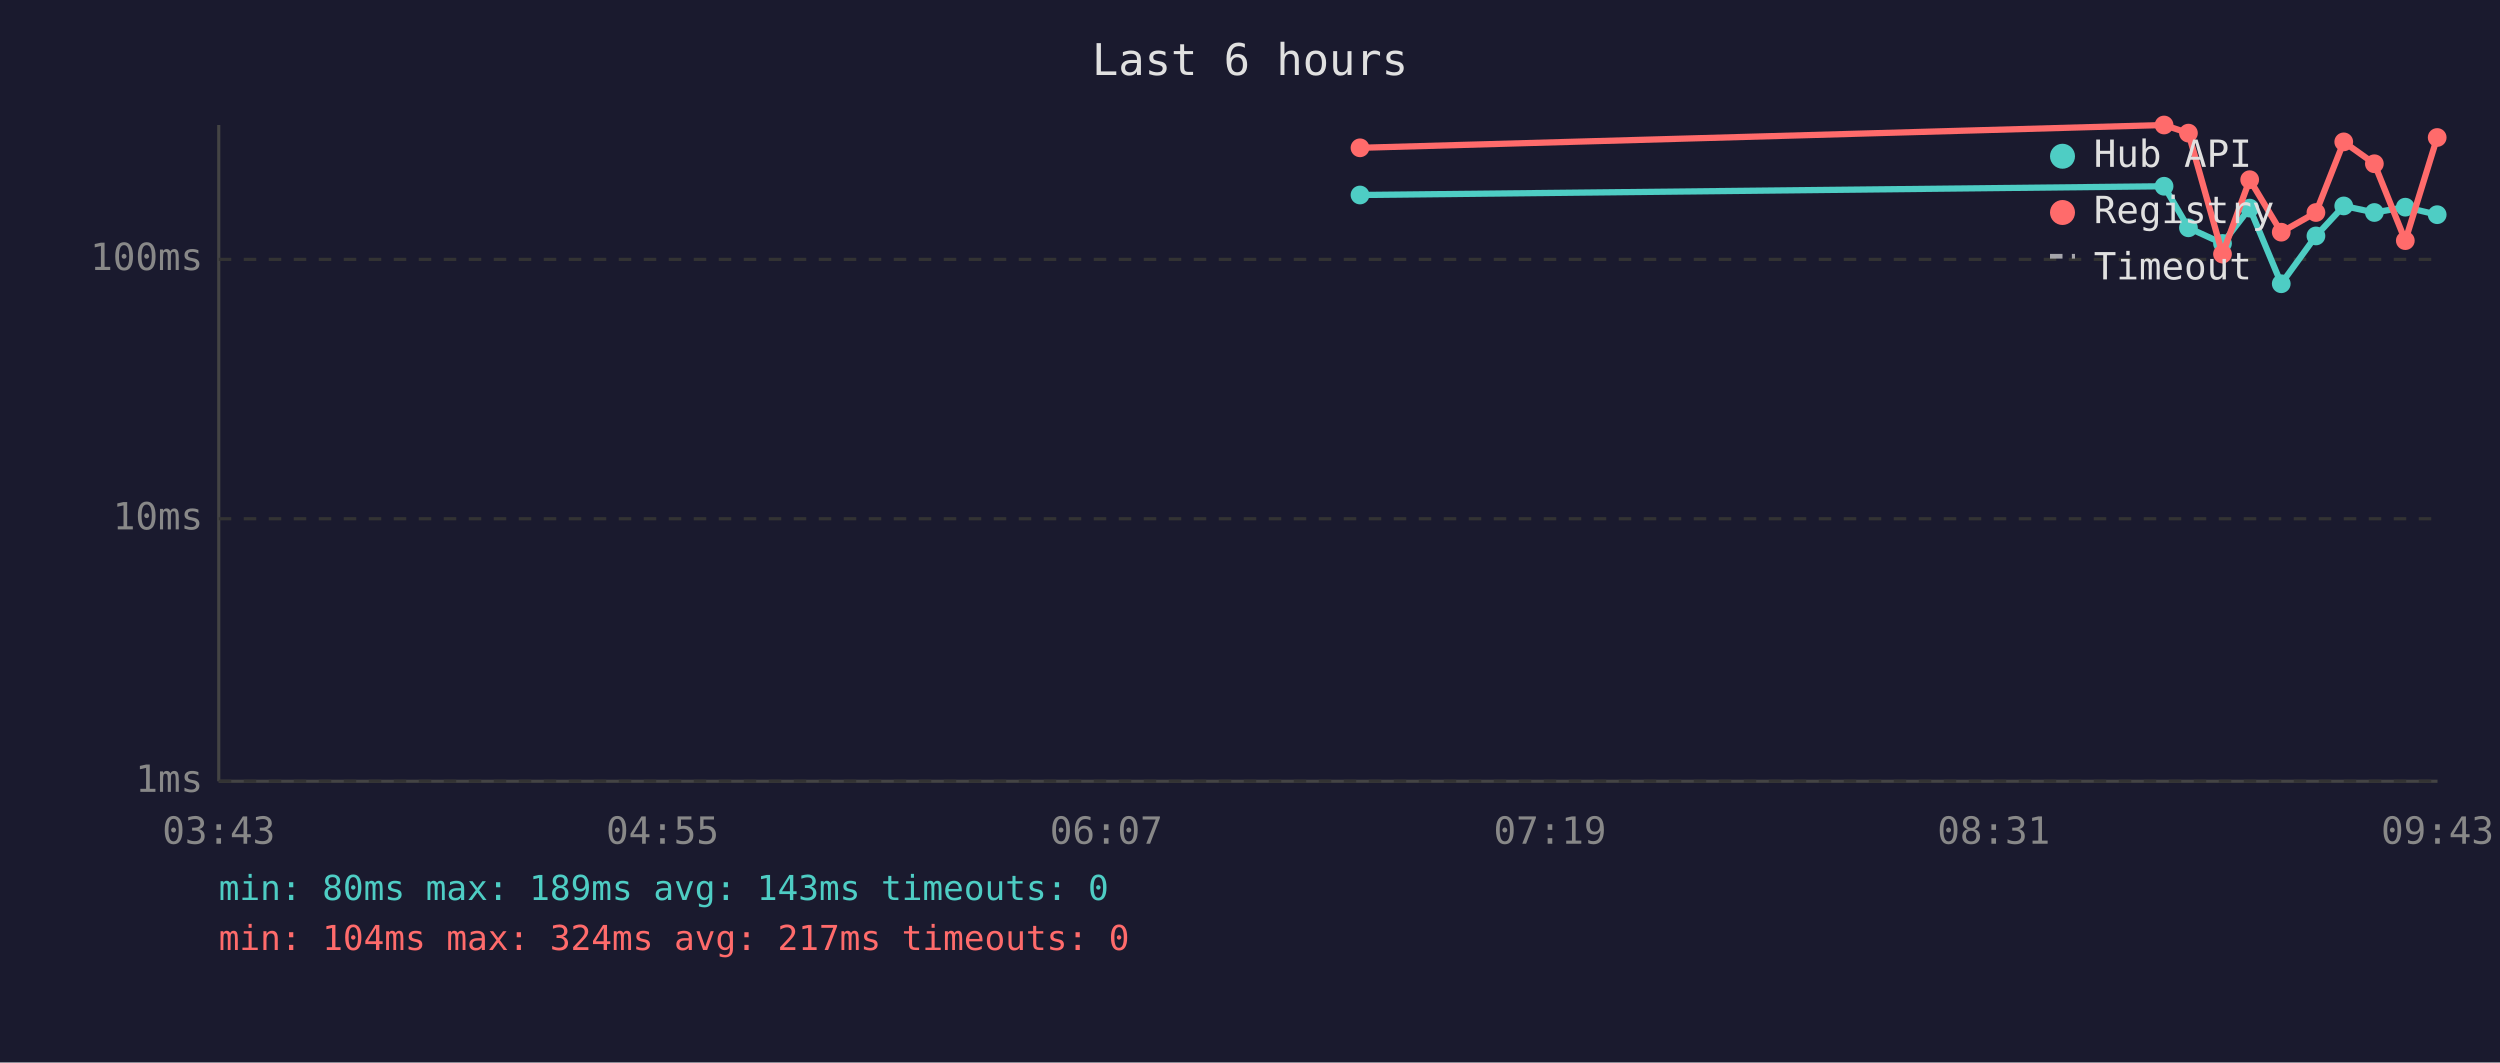
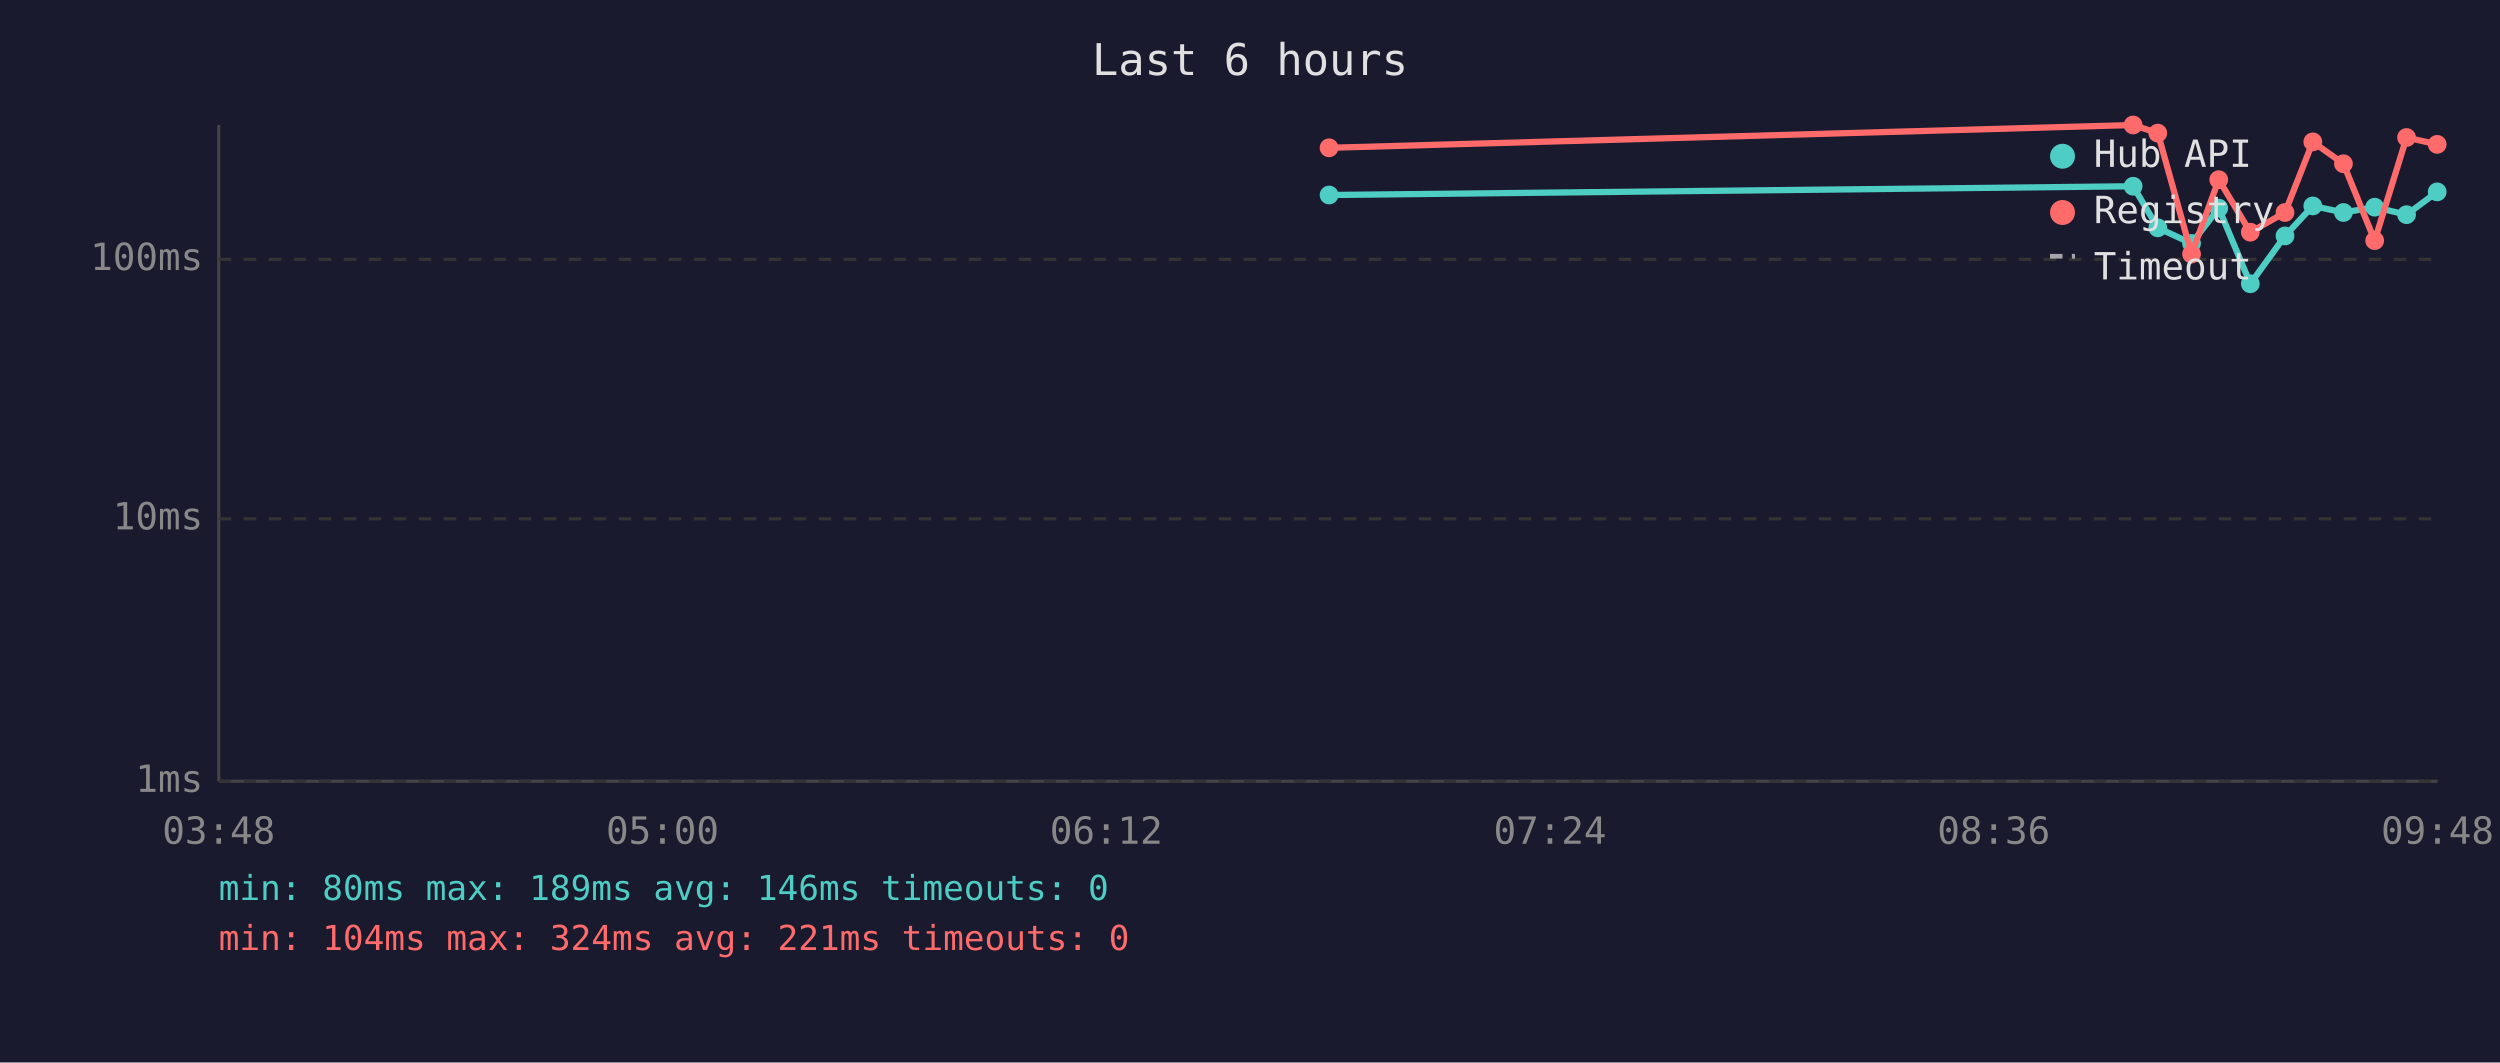
<svg xmlns="http://www.w3.org/2000/svg" viewBox="0 0 800 340" font-family="monospace" font-size="12">
  <rect width="800" height="340" fill="#1a1a2e" />
  <text x="400" y="24" fill="#e0e0e0" font-size="14" text-anchor="middle">Last 6 hours</text>
  <line x1="70" y1="40" x2="70" y2="250" stroke="#444" stroke-width="1" />
  <line x1="70" y1="250" x2="780" y2="250" stroke="#444" stroke-width="1" />
  <line x1="70" y1="250" x2="780" y2="250" stroke="#333" stroke-width="1" stroke-dasharray="4" />
  <text x="65" y="250" fill="#888" text-anchor="end" dominant-baseline="middle">1ms</text>
  <line x1="70" y1="166" x2="780" y2="166" stroke="#333" stroke-width="1" stroke-dasharray="4" />
  <text x="65" y="166" fill="#888" text-anchor="end" dominant-baseline="middle">10ms</text>
  <line x1="70" y1="83" x2="780" y2="83" stroke="#333" stroke-width="1" stroke-dasharray="4" />
  <text x="65" y="83" fill="#888" text-anchor="end" dominant-baseline="middle">100ms</text>
-   <text x="70" y="270" fill="#888" text-anchor="middle">03:43</text>
-   <text x="212" y="270" fill="#888" text-anchor="middle">04:55</text>
-   <text x="354" y="270" fill="#888" text-anchor="middle">06:07</text>
-   <text x="496" y="270" fill="#888" text-anchor="middle">07:19</text>
-   <text x="638" y="270" fill="#888" text-anchor="middle">08:31</text>
-   <text x="780" y="270" fill="#888" text-anchor="middle">09:43</text>
-   <polyline points="435.2,62.4 692.5,59.6 700.3,72.9 711.2,77.9 719.9,66.6 730.0,90.8 741.1,75.5 750.0,65.9 759.8,68.0 769.7,66.3 779.9,68.7" fill="none" stroke="#4ecdc4" stroke-width="2" opacity="1" />
-   <circle cx="435.2" cy="62.4" r="3" fill="#4ecdc4" />
-   <circle cx="692.5" cy="59.6" r="3" fill="#4ecdc4" />
-   <circle cx="700.3" cy="72.9" r="3" fill="#4ecdc4" />
-   <circle cx="711.2" cy="77.9" r="3" fill="#4ecdc4" />
-   <circle cx="719.9" cy="66.6" r="3" fill="#4ecdc4" />
-   <circle cx="730.0" cy="90.8" r="3" fill="#4ecdc4" />
-   <circle cx="741.1" cy="75.5" r="3" fill="#4ecdc4" />
-   <circle cx="750.0" cy="65.9" r="3" fill="#4ecdc4" />
-   <circle cx="759.8" cy="68.0" r="3" fill="#4ecdc4" />
-   <circle cx="769.7" cy="66.3" r="3" fill="#4ecdc4" />
-   <circle cx="779.9" cy="68.7" r="3" fill="#4ecdc4" />
-   <polyline points="435.2,47.3 692.5,40.0 700.3,42.6 711.2,81.3 719.9,57.5 730.0,74.3 741.1,68.0 750.0,45.4 759.8,52.4 769.7,77.0 779.9,44.0" fill="none" stroke="#ff6b6b" stroke-width="2" opacity="1" />
-   <circle cx="435.2" cy="47.3" r="3" fill="#ff6b6b" />
-   <circle cx="692.5" cy="40.0" r="3" fill="#ff6b6b" />
-   <circle cx="700.3" cy="42.6" r="3" fill="#ff6b6b" />
-   <circle cx="711.2" cy="81.3" r="3" fill="#ff6b6b" />
-   <circle cx="719.9" cy="57.5" r="3" fill="#ff6b6b" />
-   <circle cx="730.0" cy="74.3" r="3" fill="#ff6b6b" />
-   <circle cx="741.1" cy="68.0" r="3" fill="#ff6b6b" />
-   <circle cx="750.0" cy="45.4" r="3" fill="#ff6b6b" />
-   <circle cx="759.8" cy="52.4" r="3" fill="#ff6b6b" />
-   <circle cx="769.7" cy="77.0" r="3" fill="#ff6b6b" />
-   <circle cx="779.9" cy="44.0" r="3" fill="#ff6b6b" />
+   <text x="70" y="270" fill="#888" text-anchor="middle">03:48</text>
+   <text x="212" y="270" fill="#888" text-anchor="middle">05:00</text>
+   <text x="354" y="270" fill="#888" text-anchor="middle">06:12</text>
+   <text x="496" y="270" fill="#888" text-anchor="middle">07:24</text>
+   <text x="638" y="270" fill="#888" text-anchor="middle">08:36</text>
+   <text x="780" y="270" fill="#888" text-anchor="middle">09:48</text>
+   <polyline points="425.3,62.4 682.6,59.6 690.5,72.9 701.3,77.9 710.0,66.6 720.1,90.8 731.2,75.5 740.1,65.9 749.9,68.0 759.9,66.3 770.1,68.7 779.9,61.4" fill="none" stroke="#4ecdc4" stroke-width="2" opacity="1" />
+   <circle cx="425.3" cy="62.4" r="3" fill="#4ecdc4" />
+   <circle cx="682.6" cy="59.6" r="3" fill="#4ecdc4" />
+   <circle cx="690.5" cy="72.9" r="3" fill="#4ecdc4" />
+   <circle cx="701.3" cy="77.9" r="3" fill="#4ecdc4" />
+   <circle cx="710.0" cy="66.6" r="3" fill="#4ecdc4" />
+   <circle cx="720.1" cy="90.8" r="3" fill="#4ecdc4" />
+   <circle cx="731.2" cy="75.5" r="3" fill="#4ecdc4" />
+   <circle cx="740.1" cy="65.9" r="3" fill="#4ecdc4" />
+   <circle cx="749.9" cy="68.0" r="3" fill="#4ecdc4" />
+   <circle cx="759.9" cy="66.3" r="3" fill="#4ecdc4" />
+   <circle cx="770.1" cy="68.7" r="3" fill="#4ecdc4" />
+   <circle cx="779.9" cy="61.4" r="3" fill="#4ecdc4" />
+   <polyline points="425.3,47.3 682.6,40.0 690.5,42.6 701.3,81.3 710.0,57.5 720.1,74.3 731.2,68.0 740.1,45.4 749.9,52.4 759.9,77.0 770.1,44.0 779.9,46.2" fill="none" stroke="#ff6b6b" stroke-width="2" opacity="1" />
+   <circle cx="425.3" cy="47.3" r="3" fill="#ff6b6b" />
+   <circle cx="682.6" cy="40.0" r="3" fill="#ff6b6b" />
+   <circle cx="690.5" cy="42.6" r="3" fill="#ff6b6b" />
+   <circle cx="701.3" cy="81.3" r="3" fill="#ff6b6b" />
+   <circle cx="710.0" cy="57.5" r="3" fill="#ff6b6b" />
+   <circle cx="720.1" cy="74.3" r="3" fill="#ff6b6b" />
+   <circle cx="731.2" cy="68.0" r="3" fill="#ff6b6b" />
+   <circle cx="740.1" cy="45.4" r="3" fill="#ff6b6b" />
+   <circle cx="749.9" cy="52.4" r="3" fill="#ff6b6b" />
+   <circle cx="759.9" cy="77.0" r="3" fill="#ff6b6b" />
+   <circle cx="770.1" cy="44.0" r="3" fill="#ff6b6b" />
+   <circle cx="779.9" cy="46.2" r="3" fill="#ff6b6b" />
  <circle cx="660" cy="50" r="4" fill="#4ecdc4" />
  <text x="670" y="50" fill="#e0e0e0" dominant-baseline="middle">Hub API</text>
  <circle cx="660" cy="68" r="4" fill="#ff6b6b" />
  <text x="670" y="68" fill="#e0e0e0" dominant-baseline="middle">Registry</text>
  <line x1="656" y1="82" x2="664" y2="82" stroke="#e0e0e0" stroke-width="1.5" stroke-dasharray="4,3" opacity="0.7" />
  <text x="670" y="86" fill="#e0e0e0" dominant-baseline="middle">Timeout</text>
-   <text x="70" y="288" fill="#4ecdc4" font-size="11">min: 80ms  max: 189ms  avg: 143ms  timeouts: 0</text>
-   <text x="70" y="304" fill="#ff6b6b" font-size="11">min: 104ms  max: 324ms  avg: 217ms  timeouts: 0</text>
+   <text x="70" y="288" fill="#4ecdc4" font-size="11">min: 80ms  max: 189ms  avg: 146ms  timeouts: 0</text>
+   <text x="70" y="304" fill="#ff6b6b" font-size="11">min: 104ms  max: 324ms  avg: 221ms  timeouts: 0</text>
</svg>
